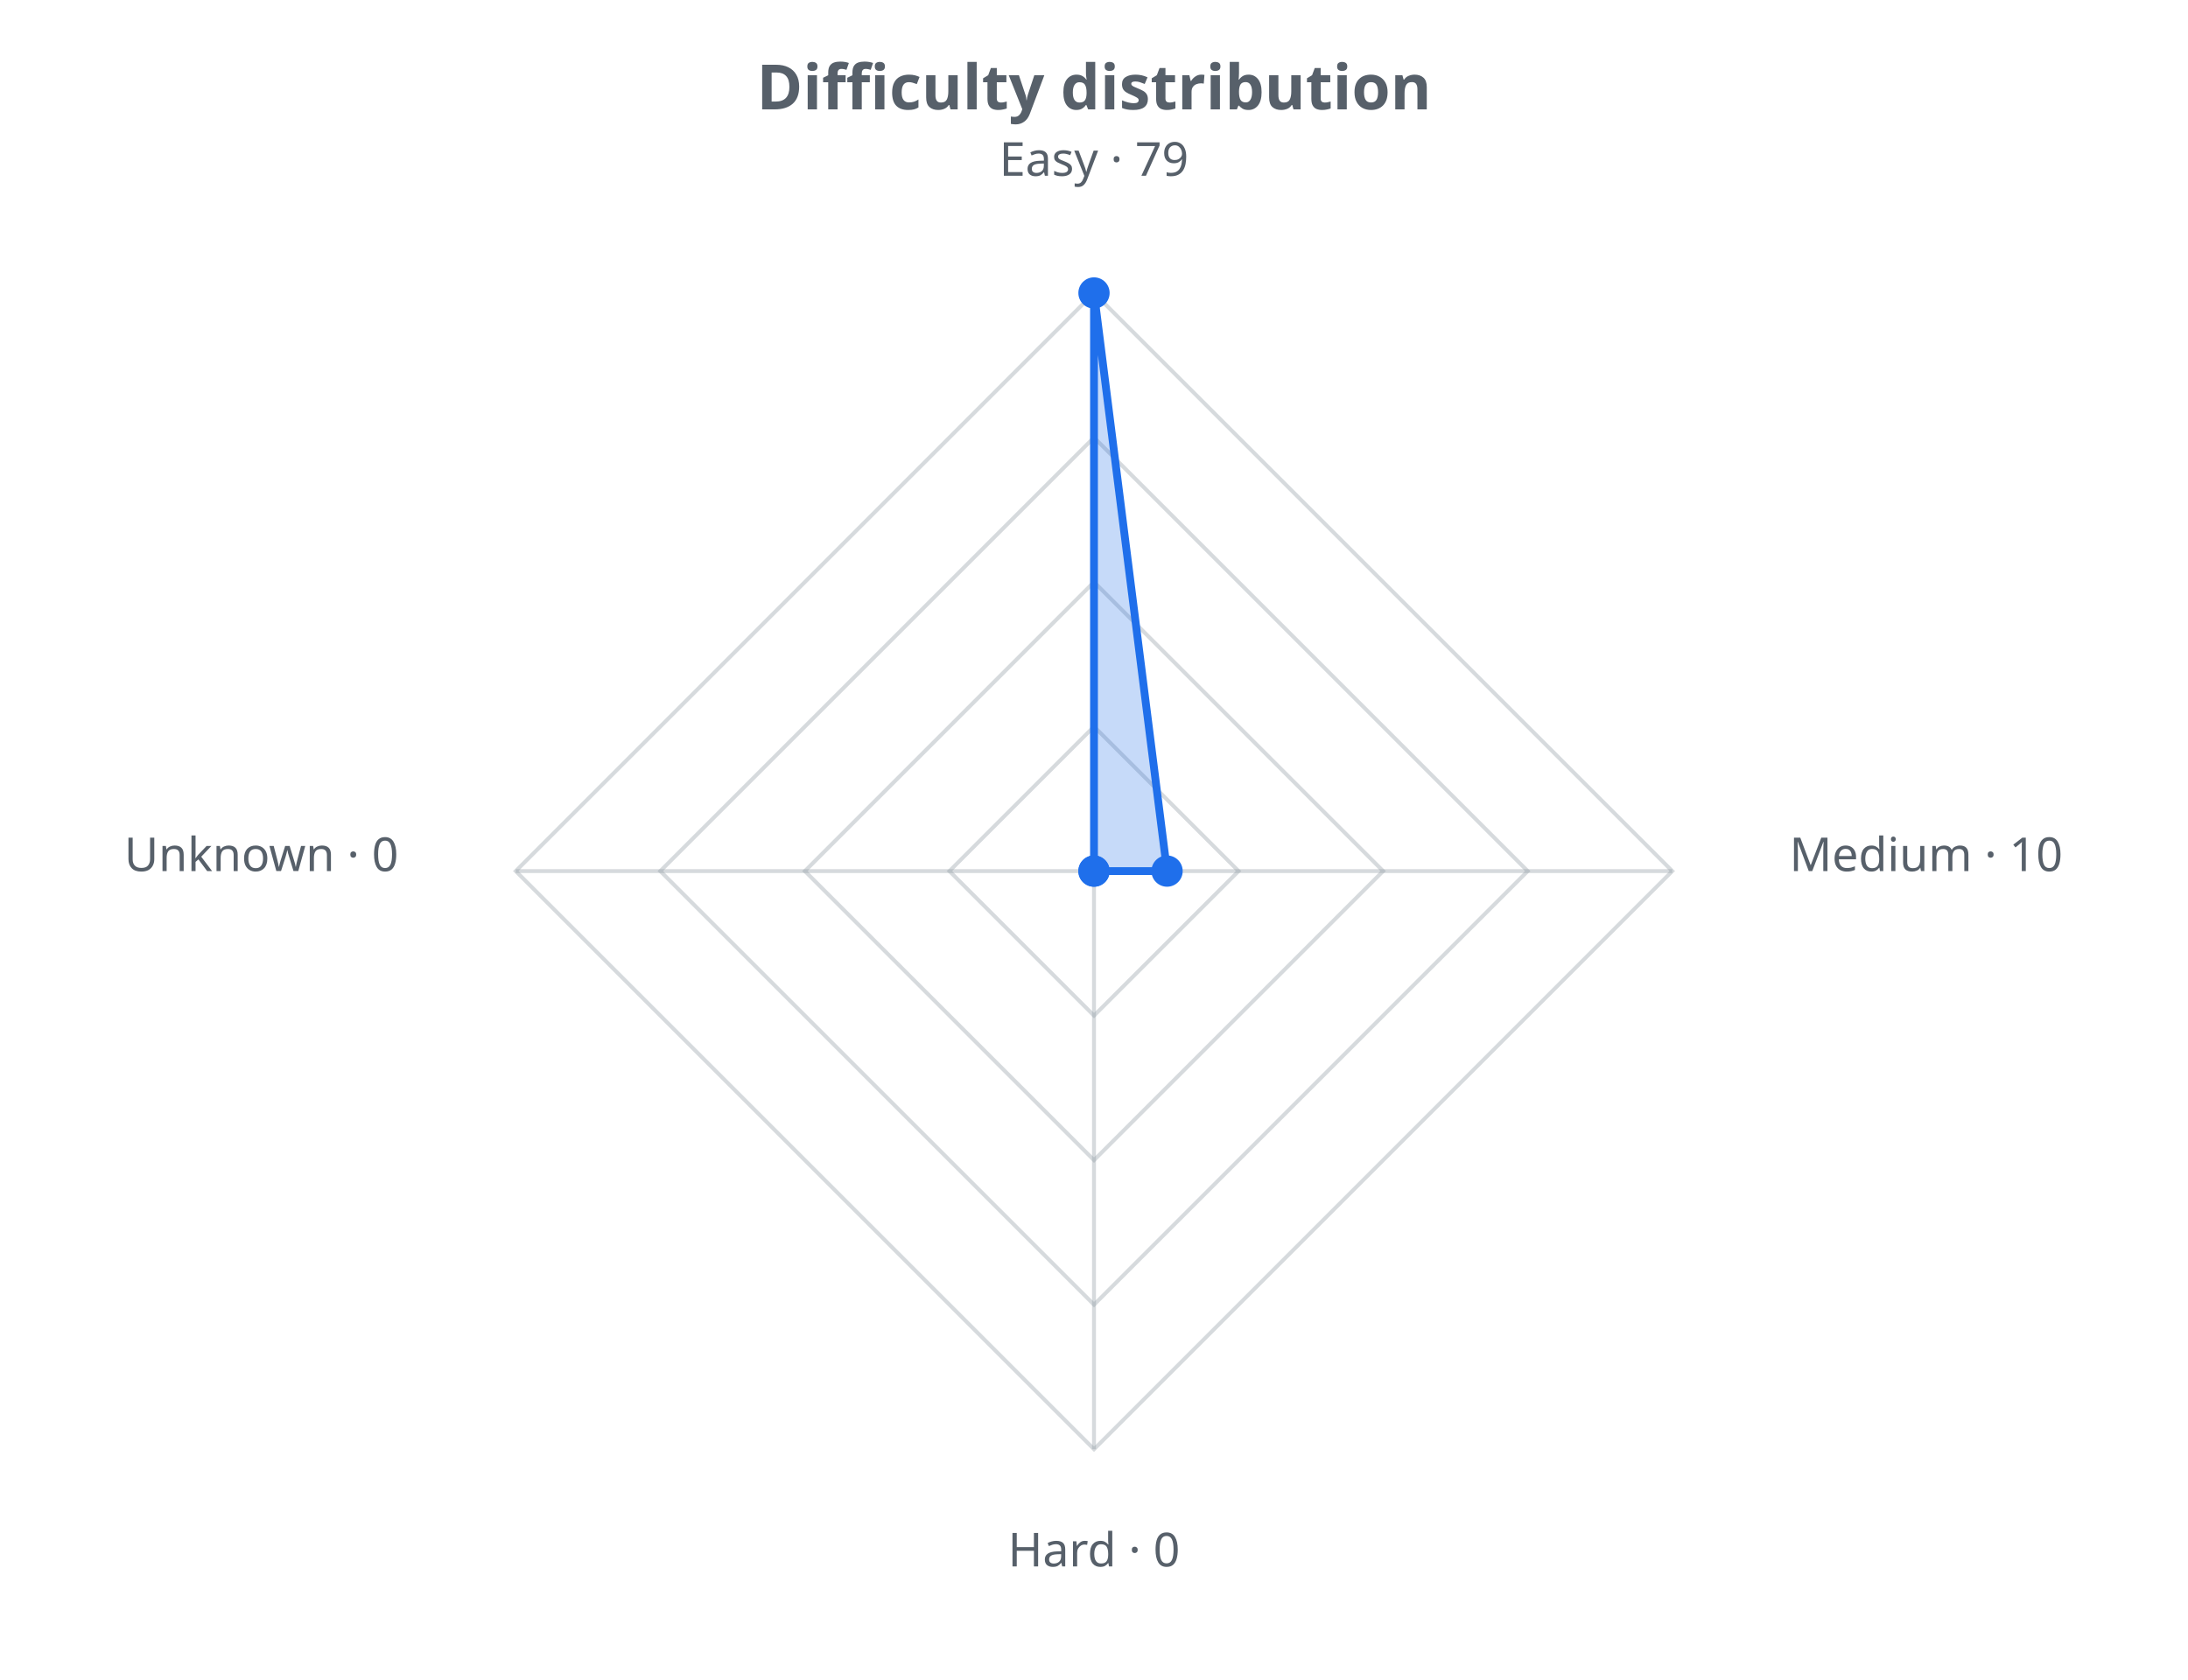
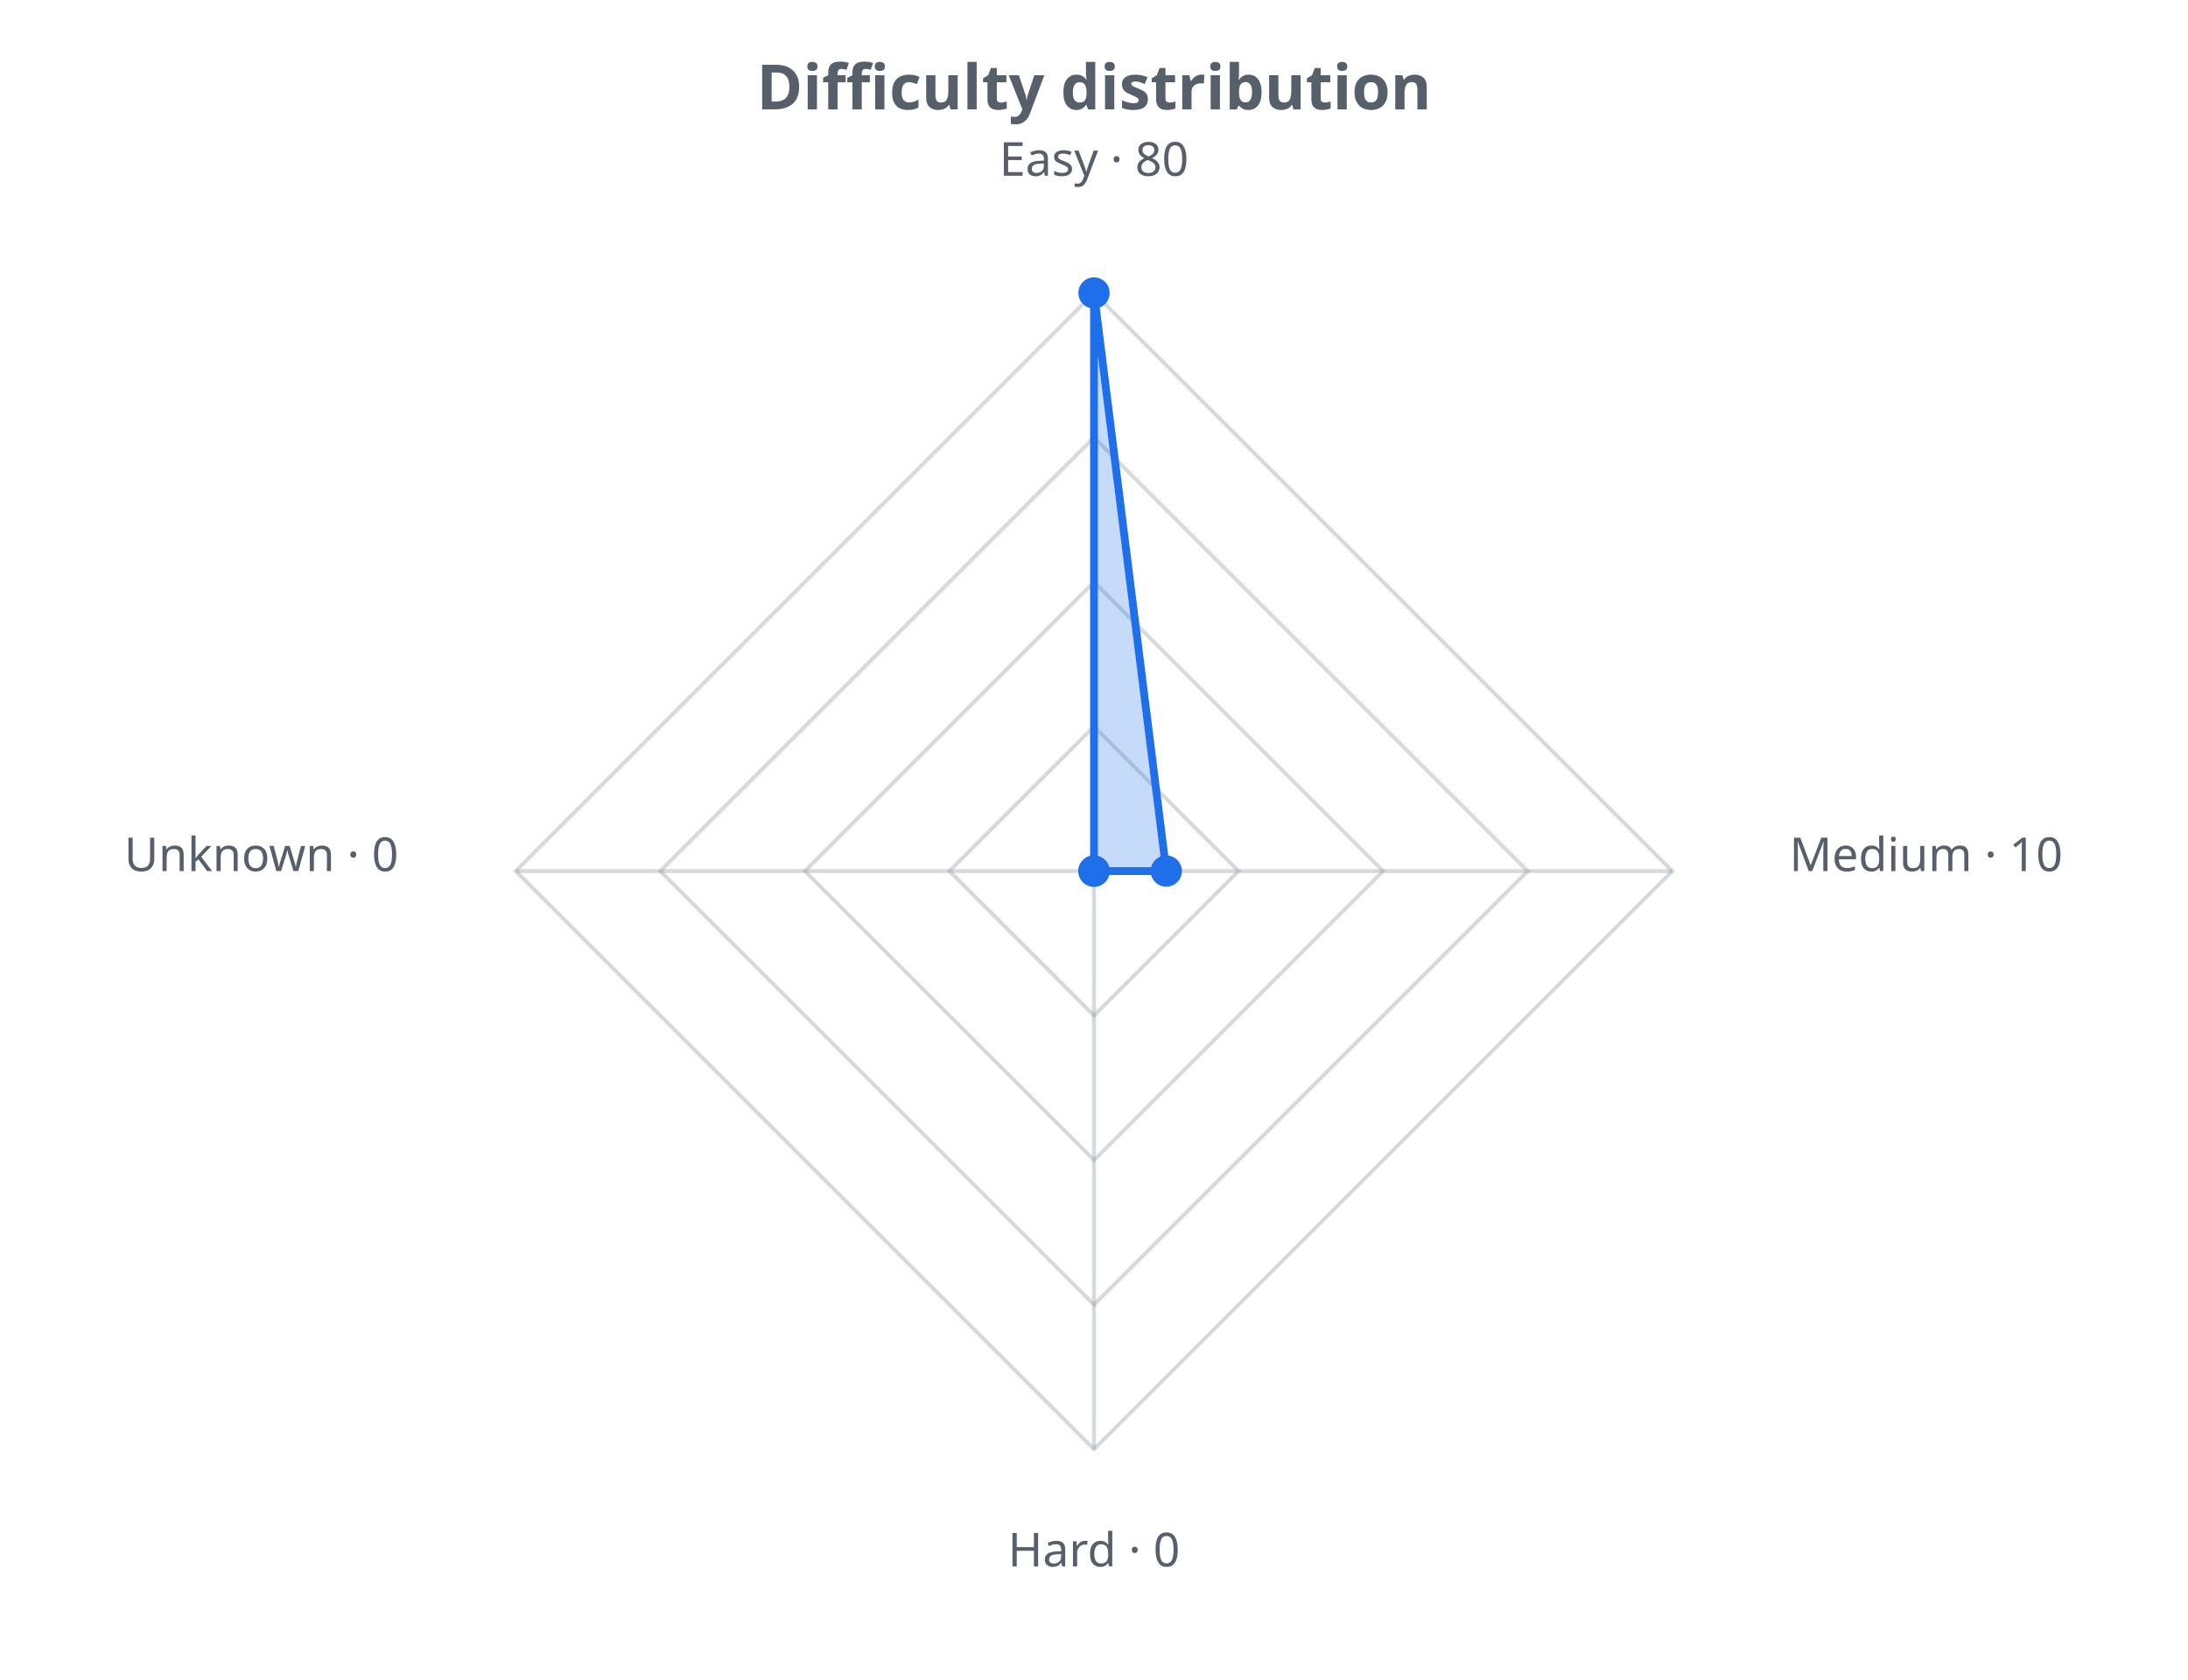
<svg xmlns="http://www.w3.org/2000/svg" width="560" height="430" viewBox="0 0 560 430" role="img">
  <defs>
    <style>.t{fill:#57606a;font-family:sans-serif}.g{stroke:#8b949e;stroke-opacity:.35;fill:none}@media (prefers-color-scheme: dark){.t{fill:#c9d1d9}.g{stroke:#8b949e}</style>
  </defs>
  <text class="t" x="280.0" y="28" text-anchor="middle" font-size="16" font-weight="bold">Difficulty distribution</text>
  <polygon class="g" stroke-width="1" points="280.0,186.0 317.0,223.0 280.0,260.0 243.0,223.0" />
  <polygon class="g" stroke-width="1" points="280.0,149.0 354.0,223.0 280.0,297.0 206.0,223.0" />
  <polygon class="g" stroke-width="1" points="280.0,112.0 391.0,223.0 280.0,334.0 169.0,223.0" />
  <polygon class="g" stroke-width="1" points="280.0,75.0 428.0,223.0 280.0,371.0 132.0,223.0" />
  <line class="g" x1="280.0" y1="223.0" x2="280.0" y2="75.0" />
  <line class="g" x1="280.0" y1="223.0" x2="428.0" y2="223.0" />
  <line class="g" x1="280.0" y1="223.0" x2="280.0" y2="371.0" />
  <line class="g" x1="280.0" y1="223.0" x2="132.0" y2="223.0" />
-   <polygon points="280.0,75.0 298.7,223.0 280.0,223.0 280.0,223.0" fill="#1f6feb" fill-opacity="0.25" stroke="#1f6feb" stroke-width="2" />
+   <polygon points="280.0,75.0 298.5,223.0 280.0,223.0 280.0,223.0" fill="#1f6feb" fill-opacity="0.25" stroke="#1f6feb" stroke-width="2" />
  <circle cx="280.0" cy="75.0" r="4" fill="#1f6feb" />
-   <circle cx="298.7" cy="223.0" r="4" fill="#1f6feb" />
+   <circle cx="298.5" cy="223.0" r="4" fill="#1f6feb" />
  <circle cx="280.0" cy="223.0" r="4" fill="#1f6feb" />
  <circle cx="280.0" cy="223.0" r="4" fill="#1f6feb" />
-   <text class="t" x="280.0" y="45.0" text-anchor="middle" font-size="12">Easy · 79</text>
+   <text class="t" x="280.0" y="45.0" text-anchor="middle" font-size="12">Easy · 80</text>
  <text class="t" x="458.0" y="223.0" text-anchor="start" font-size="12">Medium · 10</text>
  <text class="t" x="280.0" y="401.0" text-anchor="middle" font-size="12">Hard · 0</text>
  <text class="t" x="102.0" y="223.0" text-anchor="end" font-size="12">Unknown · 0</text>
</svg>
